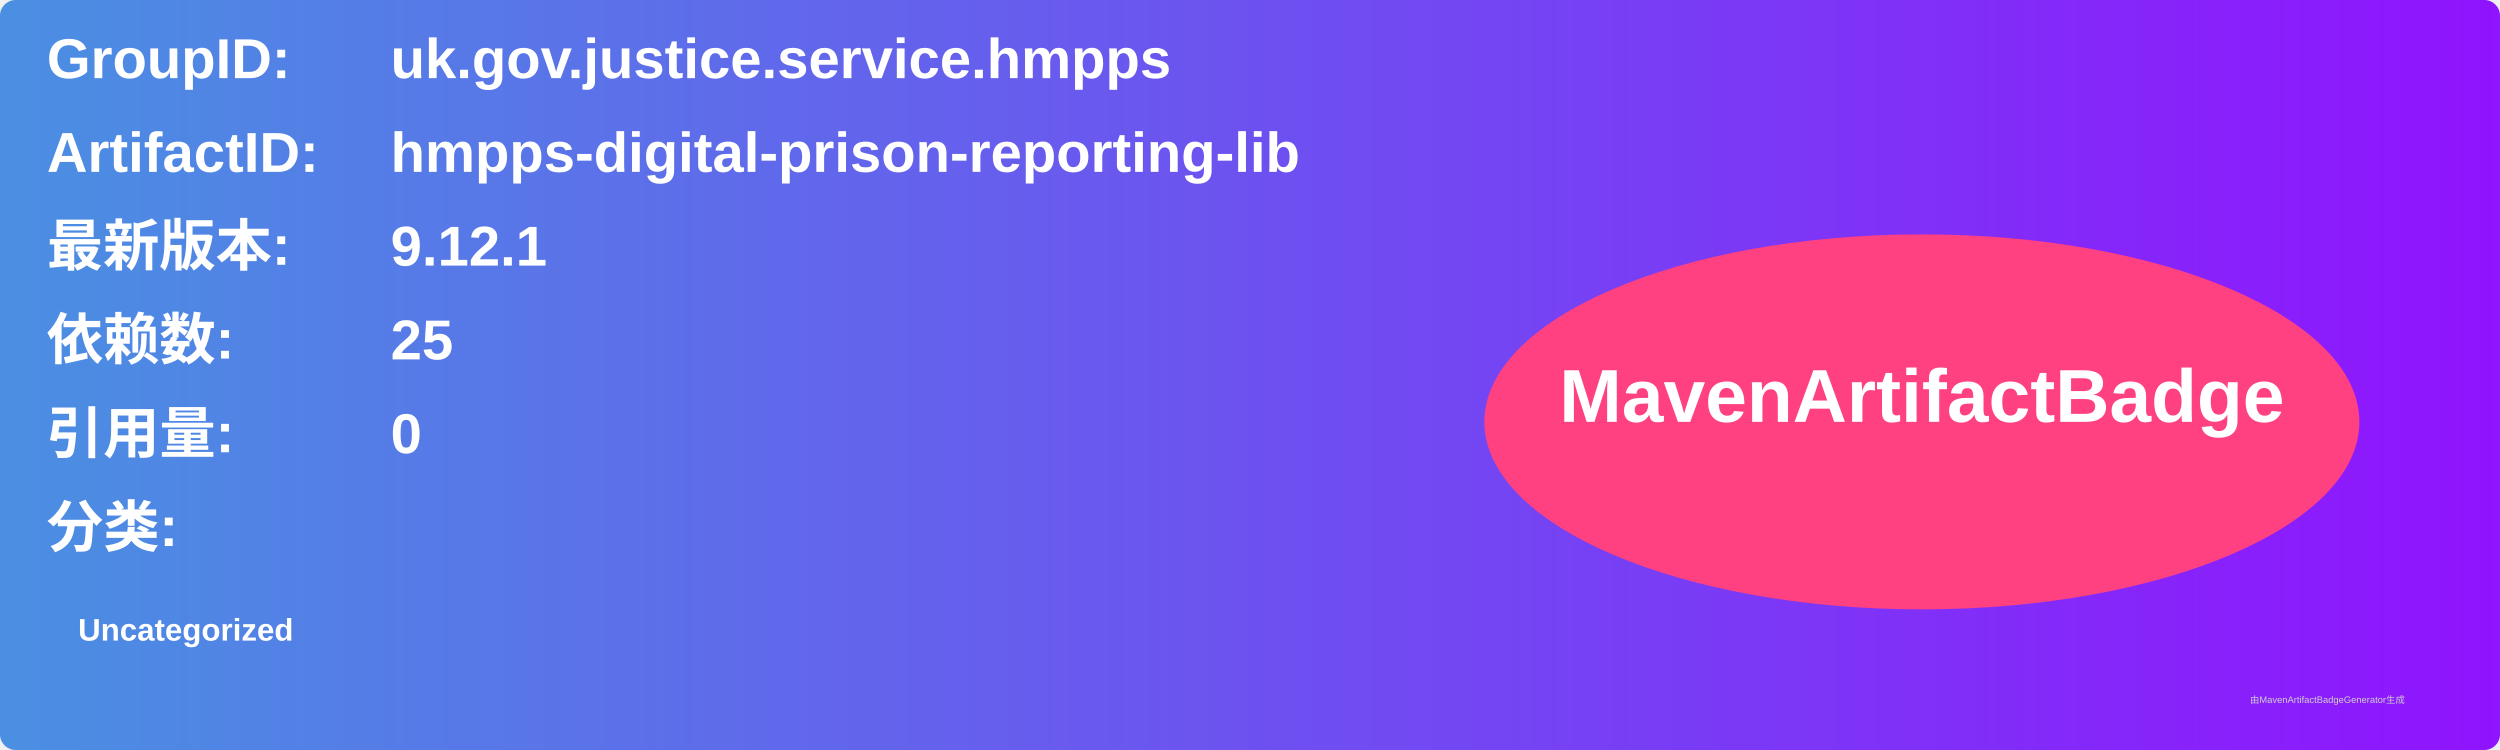
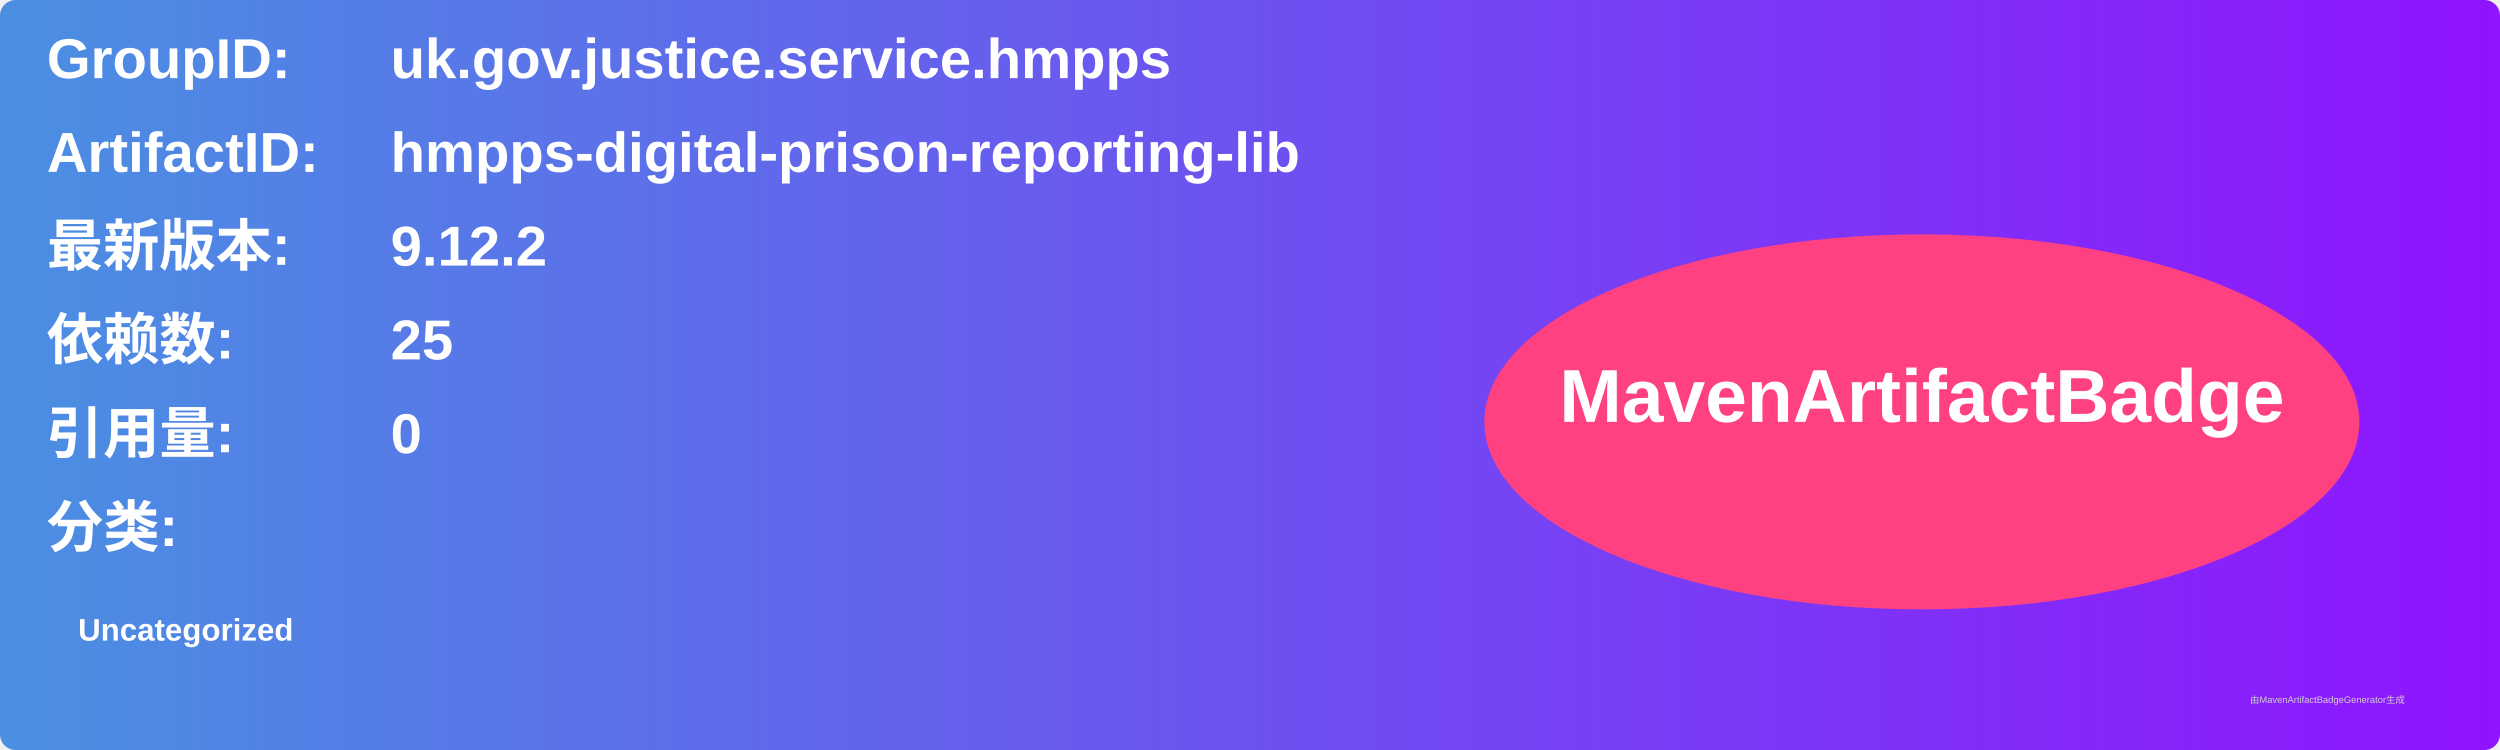
<svg xmlns="http://www.w3.org/2000/svg" width="800" height="240" viewBox="0 0 800 240">
  <linearGradient id="grad" x1="0%" y1="0%" x2="100%" y2="0%">
    <stop offset="0%" stop-color="#4a90e2" />
    <stop offset="100%" stop-color="#9013fe" />
  </linearGradient>
  <rect width="100%" height="100%" rx="5" ry="5" fill="url(#grad)" />
  <g transform="translate(15, 15)">
    <text x="0" y="10" font-family="Arial" font-size="18" fill="white" font-weight="bold" width="260">GroupID:</text>
    <text x="110" y="10" font-family="Arial" font-size="18" fill="white" font-weight="bold" width="460">uk.gov.justice.service.hmpps</text>
    <text x="0" y="40" font-family="Arial" font-size="18" fill="white" font-weight="bold" width="260">ArtifactID:</text>
    <text x="110" y="40" font-family="Arial" font-size="18" fill="white" font-weight="bold" width="460">hmpps-digital-prison-reporting-lib</text>
    <text x="0" y="70" font-family="Arial" font-size="18" fill="white" font-weight="bold">最新版本:</text>
    <text x="110" y="70" font-family="Arial" font-size="18" fill="white" font-weight="bold">
-       <tspan font-weight="bold">9.12.1</tspan>
+       <tspan font-weight="bold">9.12.2</tspan>
    </text>
    <text x="0" y="100" font-family="Arial" font-size="18" fill="white" font-weight="bold">依赖数: </text>
    <text x="110" y="100" font-family="Arial" font-size="18" fill="white">
      <tspan font-weight="bold">25</tspan>
    </text>
    <text x="0" y="130" font-family="Arial" font-size="18" fill="white" font-weight="bold">引用量: </text>
    <text x="110" y="130" font-family="Arial" font-size="18" fill="white">
      <tspan font-weight="bold">0</tspan>
    </text>
    <text x="0" y="160" font-family="Arial" font-size="18" fill="white" font-weight="bold">分类:</text>
    <text x="10" y="190" font-family="Arial" font-size="10" fill="white">
      <tspan font-weight="bold">Uncategorized</tspan>
    </text>
    <ellipse cx="600" cy="120" rx="140" ry="60" fill="#ff4081" />
    <text x="600" y="120" text-anchor="middle" font-family="Arial" font-size="24" fill="white" font-weight="bold">MavenArtifactBadge</text>
  </g>
  <text x="720" y="225" font-family="Arial" font-size="3" fill="#d0d0d0">由MavenArtifactBadgeGenerator生成</text>
</svg>
